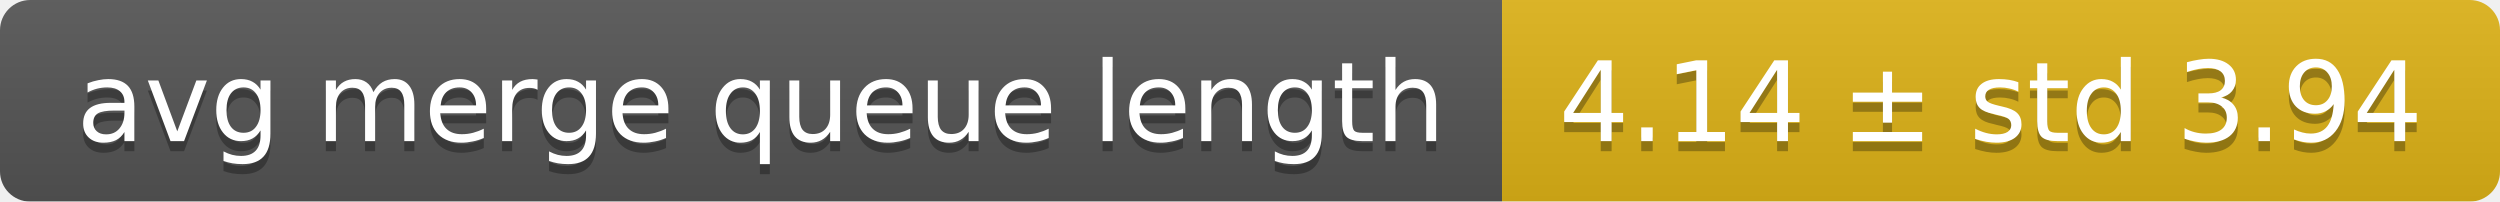
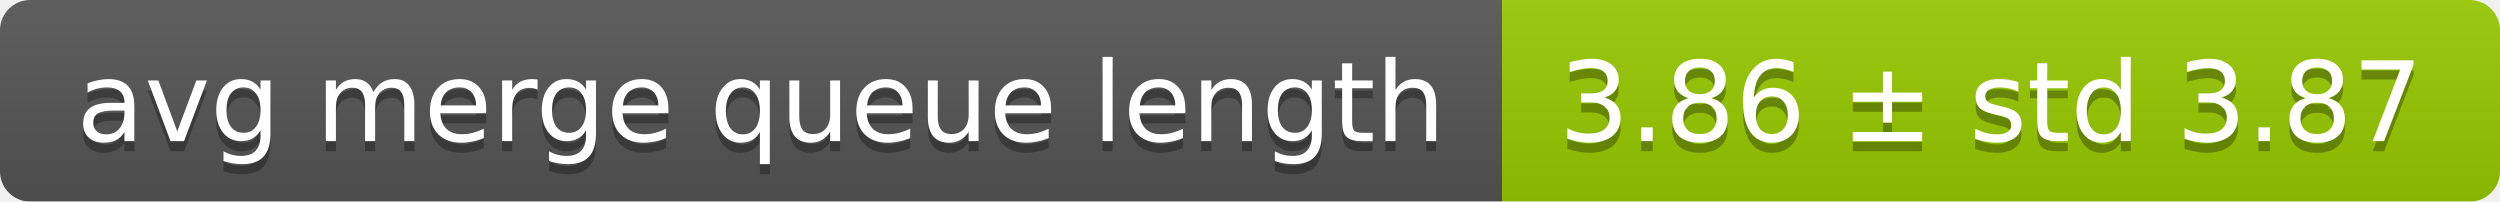
<svg xmlns="http://www.w3.org/2000/svg" width="248" height="20">
  <linearGradient id="smooth" x2="0" y2="100%">
    <stop offset="0" stop-color="#bbb" stop-opacity=".1" />
    <stop offset="1" stop-opacity=".1" />
  </linearGradient>
  <mask id="round">
    <rect width="248" height="20" rx="3" fill="#fff" />
  </mask>
  <g mask="url(#round)">
    <rect width="149" height="20" fill="#555" />
-     <rect x="149" width="99" height="20" fill="#dfb317" />
+     <rect x="149" width="99" height="20" fill="#97ca00" />
    <rect width="248" height="20" fill="url(#smooth)" />
  </g>
  <g fill="#fff" text-anchor="middle" font-family="DejaVu Sans,Verdana,Geneva,sans-serif" font-size="11">
    <text x="75.5" y="15" fill="#010101" fill-opacity=".3">avg merge queue length</text>
    <text x="75.5" y="14">avg merge queue length</text>
-     <text x="197.5" y="15" fill="#010101" fill-opacity=".3">4.14 ± std 3.94</text>
-     <text x="197.5" y="14">4.14 ± std 3.94</text>
+     <text x="197.5" y="15" fill="#010101" fill-opacity=".3">3.86 ± std 3.87</text>
+     <text x="197.5" y="14">3.86 ± std 3.87</text>
  </g>
</svg>
